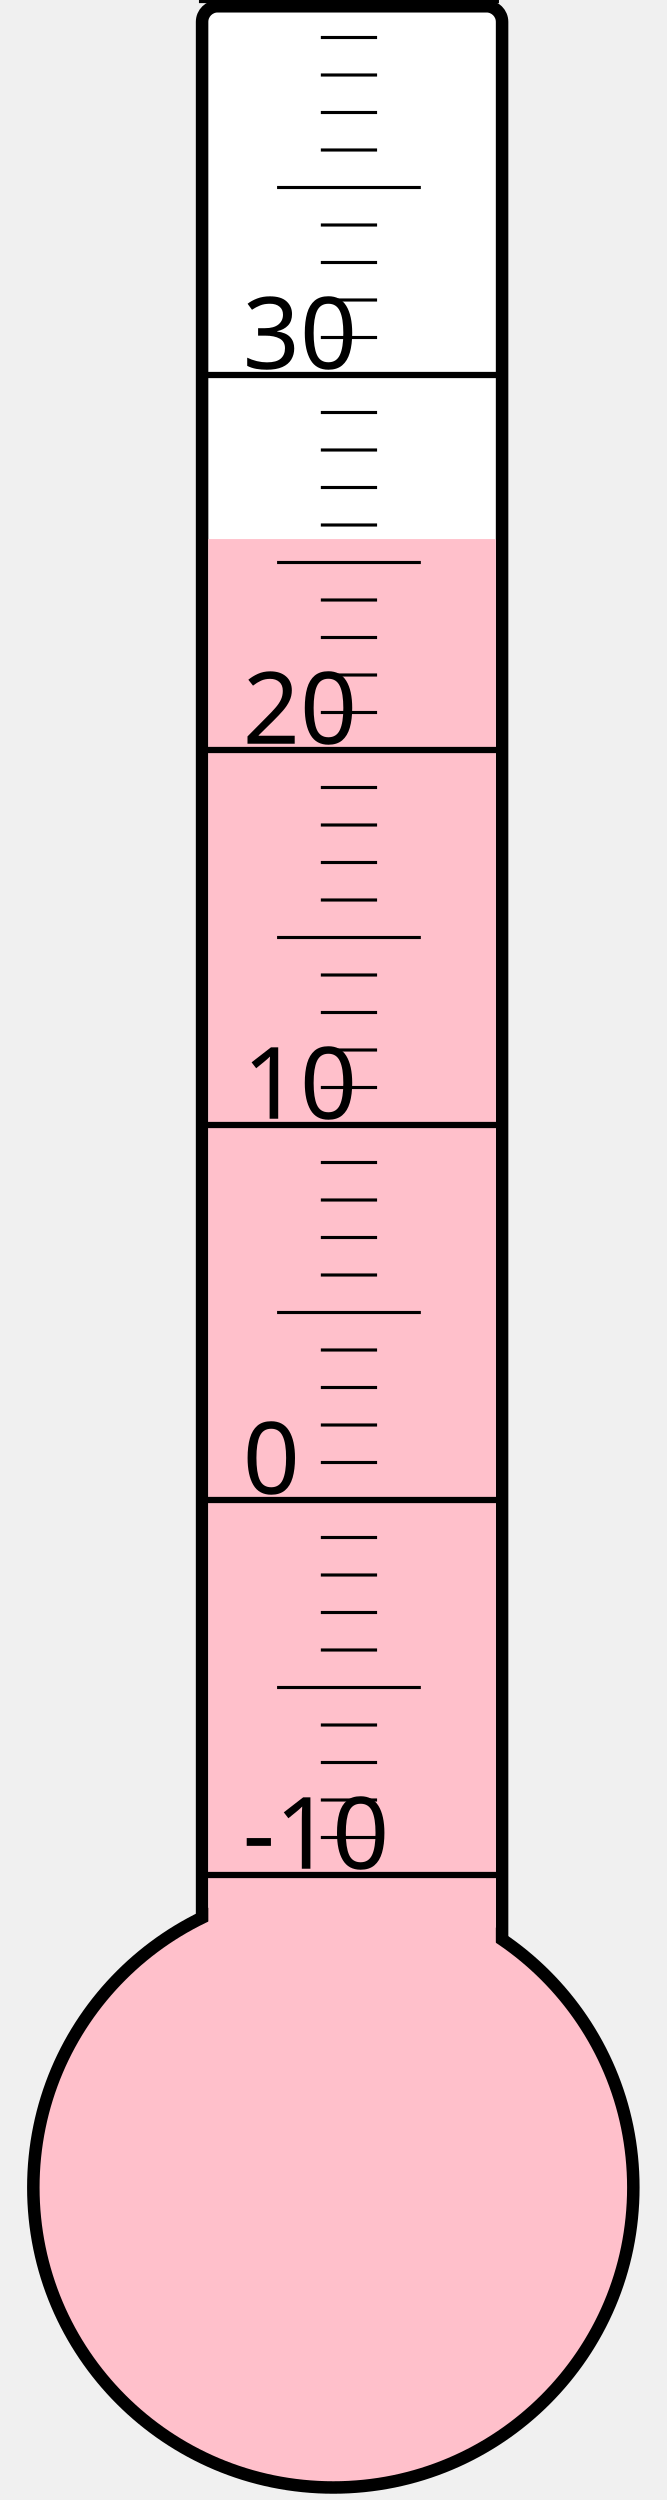
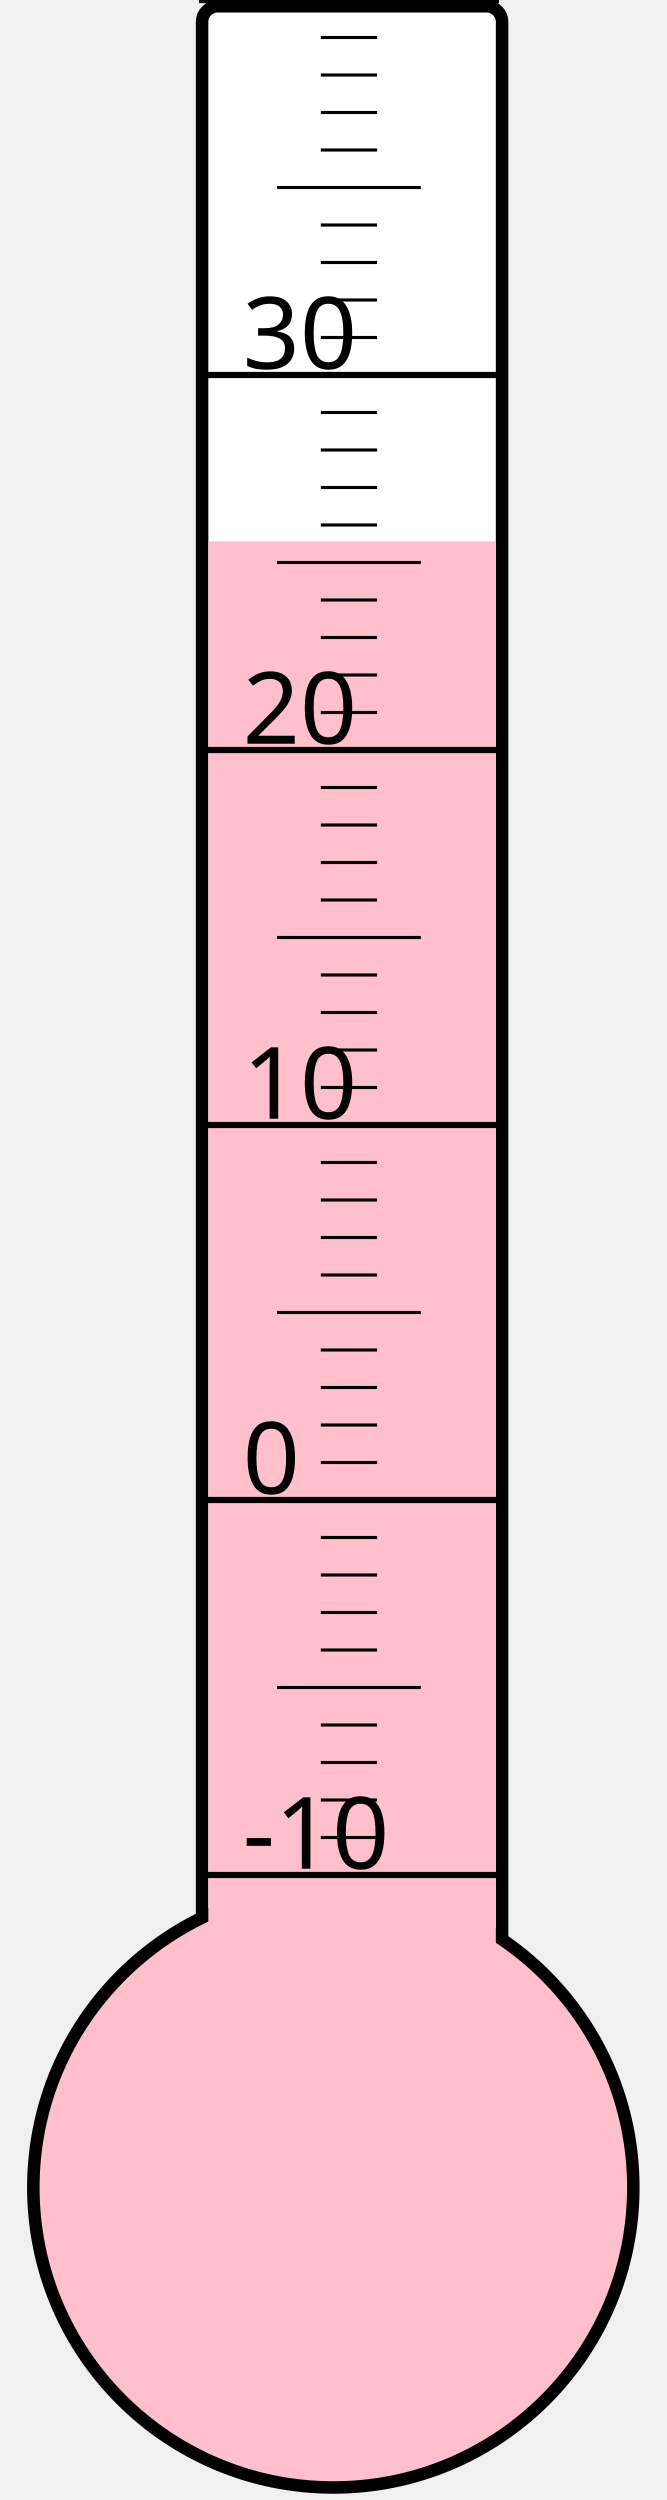
<svg xmlns="http://www.w3.org/2000/svg" width="40px" height="150px" viewBox="0 0 200 800">
  <rect width="200" height="800" x="0" y="0" style="fill: #ffffeb; fill-opacity: 0;" />
  <rect width="96" height="680" x="58" y="2" rx="5" ry="5" style="fill: white; fill-opacity: 1; stroke: black; stroke-width: 4;" />
  <circle cx="100" cy="700" r="96" style="fill: pink; stroke: black; stroke-width: 4;" />
-   <rect width="92" height="527.5" x="60" y="172.5" style="fill: pink; fill-opacity: 1; stroke-width: 0;" />
+   <rect width="92" height="526.75" x="60" y="173.25" style="fill: pink; fill-opacity: 1; stroke-width: 0;" />
  <text x="71" y="598" style="font-family: sans-serif; font-size: 24pt;">-10</text>
  <text x="71" y="478" style="font-family: sans-serif; font-size: 24pt;">0</text>
  <text x="71" y="358" style="font-family: sans-serif; font-size: 24pt;">10</text>
  <text x="71" y="238" style="font-family: sans-serif; font-size: 24pt;">20</text>
  <text x="71" y="118" style="font-family: sans-serif; font-size: 24pt;">30</text>
  <g style="stroke: black;">
    <line x1="57" y1="600" x2="153" y2="600" style="stroke-width: 2;" />
    <line x1="96" y1="588" x2="114" y2="588" style="stroke-width: 1;" />
    <line x1="96" y1="576" x2="114" y2="576" style="stroke-width: 1;" />
    <line x1="96" y1="564" x2="114" y2="564" style="stroke-width: 1;" />
    <line x1="96" y1="552" x2="114" y2="552" style="stroke-width: 1;" />
    <line x1="82" y1="540" x2="128" y2="540" style="stroke-width: 1;" />
    <line x1="96" y1="528" x2="114" y2="528" style="stroke-width: 1;" />
    <line x1="96" y1="516" x2="114" y2="516" style="stroke-width: 1;" />
    <line x1="96" y1="504" x2="114" y2="504" style="stroke-width: 1;" />
    <line x1="96" y1="492" x2="114" y2="492" style="stroke-width: 1;" />
    <line x1="57" y1="480" x2="153" y2="480" style="stroke-width: 2;" />
    <line x1="96" y1="468" x2="114" y2="468" style="stroke-width: 1;" />
    <line x1="96" y1="456" x2="114" y2="456" style="stroke-width: 1;" />
    <line x1="96" y1="444" x2="114" y2="444" style="stroke-width: 1;" />
    <line x1="96" y1="432" x2="114" y2="432" style="stroke-width: 1;" />
    <line x1="82" y1="420" x2="128" y2="420" style="stroke-width: 1;" />
    <line x1="96" y1="408" x2="114" y2="408" style="stroke-width: 1;" />
    <line x1="96" y1="396" x2="114" y2="396" style="stroke-width: 1;" />
    <line x1="96" y1="384" x2="114" y2="384" style="stroke-width: 1;" />
    <line x1="96" y1="372" x2="114" y2="372" style="stroke-width: 1;" />
    <line x1="57" y1="360" x2="153" y2="360" style="stroke-width: 2;" />
    <line x1="96" y1="348" x2="114" y2="348" style="stroke-width: 1;" />
    <line x1="96" y1="336" x2="114" y2="336" style="stroke-width: 1;" />
    <line x1="96" y1="324" x2="114" y2="324" style="stroke-width: 1;" />
    <line x1="96" y1="312" x2="114" y2="312" style="stroke-width: 1;" />
    <line x1="82" y1="300" x2="128" y2="300" style="stroke-width: 1;" />
    <line x1="96" y1="288" x2="114" y2="288" style="stroke-width: 1;" />
    <line x1="96" y1="276" x2="114" y2="276" style="stroke-width: 1;" />
    <line x1="96" y1="264" x2="114" y2="264" style="stroke-width: 1;" />
    <line x1="96" y1="252" x2="114" y2="252" style="stroke-width: 1;" />
    <line x1="57" y1="240" x2="153" y2="240" style="stroke-width: 2;" />
    <line x1="96" y1="228" x2="114" y2="228" style="stroke-width: 1;" />
    <line x1="96" y1="216" x2="114" y2="216" style="stroke-width: 1;" />
    <line x1="96" y1="204" x2="114" y2="204" style="stroke-width: 1;" />
    <line x1="96" y1="192" x2="114" y2="192" style="stroke-width: 1;" />
    <line x1="82" y1="180" x2="128" y2="180" style="stroke-width: 1;" />
    <line x1="96" y1="168" x2="114" y2="168" style="stroke-width: 1;" />
    <line x1="96" y1="156" x2="114" y2="156" style="stroke-width: 1;" />
    <line x1="96" y1="144" x2="114" y2="144" style="stroke-width: 1;" />
    <line x1="96" y1="132" x2="114" y2="132" style="stroke-width: 1;" />
    <line x1="57" y1="120" x2="153" y2="120" style="stroke-width: 2;" />
    <line x1="96" y1="108" x2="114" y2="108" style="stroke-width: 1;" />
    <line x1="96" y1="96" x2="114" y2="96" style="stroke-width: 1;" />
    <line x1="96" y1="84" x2="114" y2="84" style="stroke-width: 1;" />
    <line x1="96" y1="72" x2="114" y2="72" style="stroke-width: 1;" />
    <line x1="82" y1="60" x2="128" y2="60" style="stroke-width: 1;" />
    <line x1="96" y1="48" x2="114" y2="48" style="stroke-width: 1;" />
    <line x1="96" y1="36" x2="114" y2="36" style="stroke-width: 1;" />
    <line x1="96" y1="24" x2="114" y2="24" style="stroke-width: 1;" />
    <line x1="96" y1="12" x2="114" y2="12" style="stroke-width: 1;" />
    <line x1="57" y1="0" x2="153" y2="0" style="stroke-width: 2;" />
  </g>
</svg>
